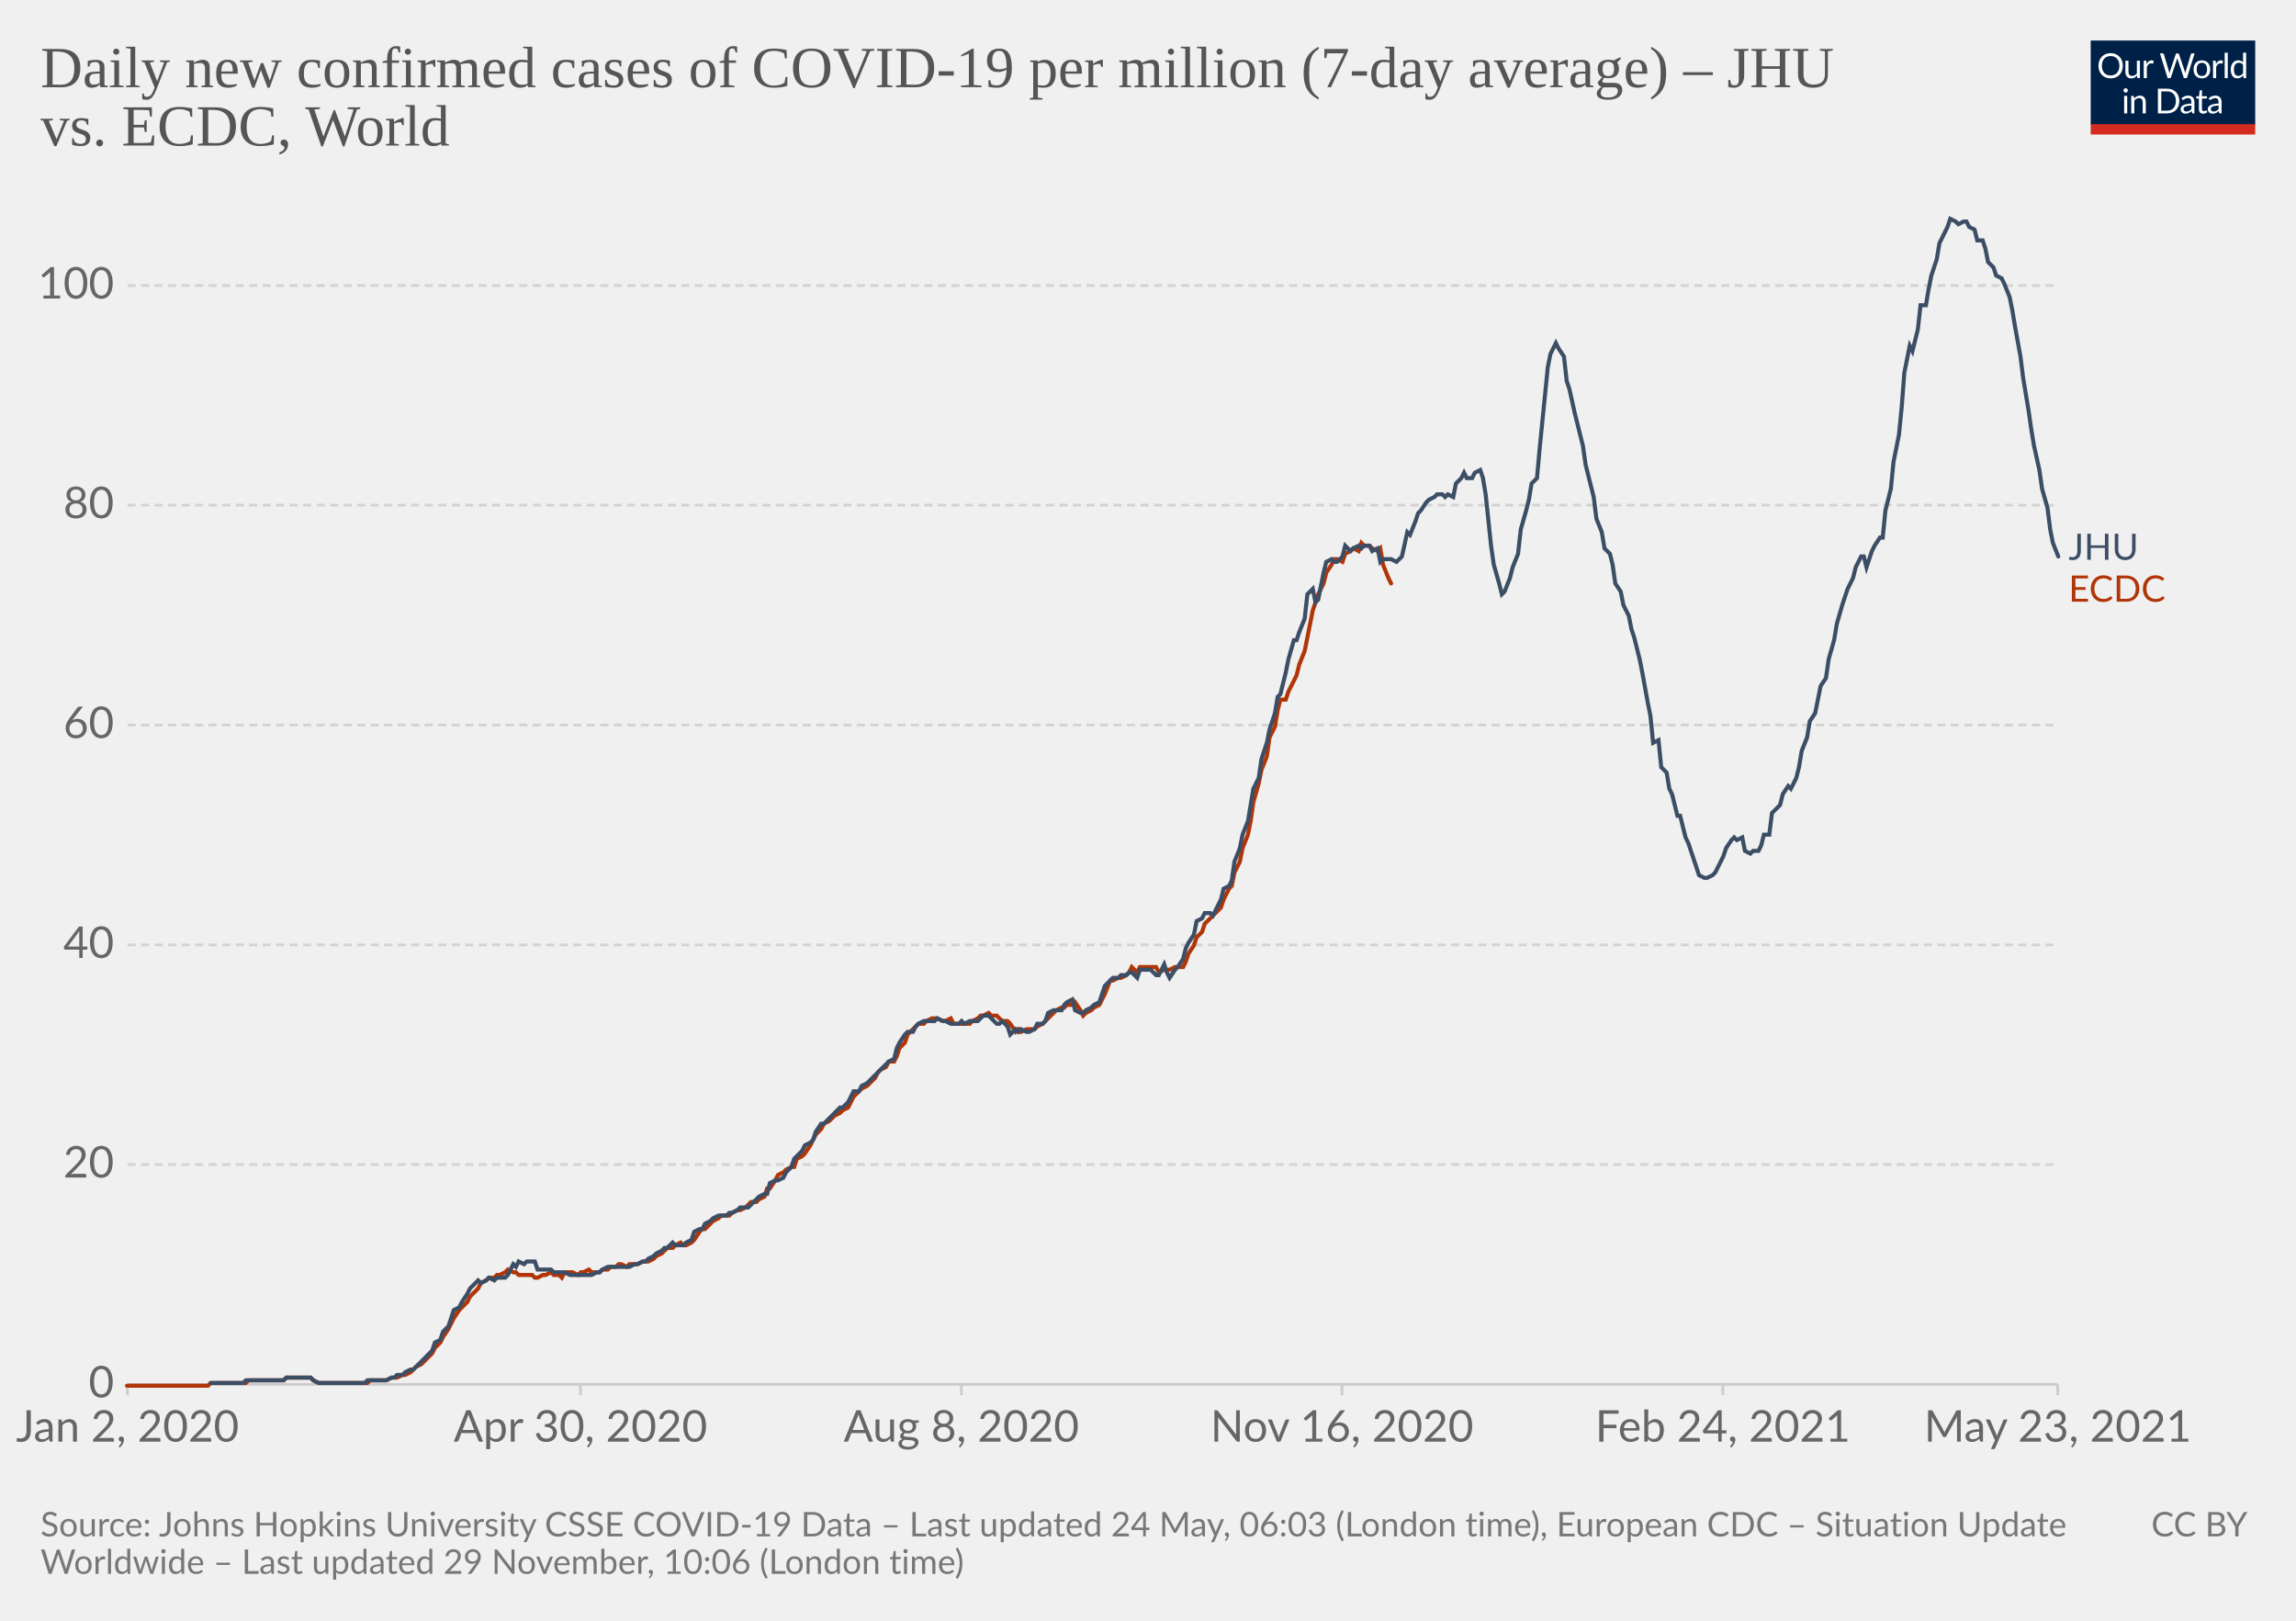
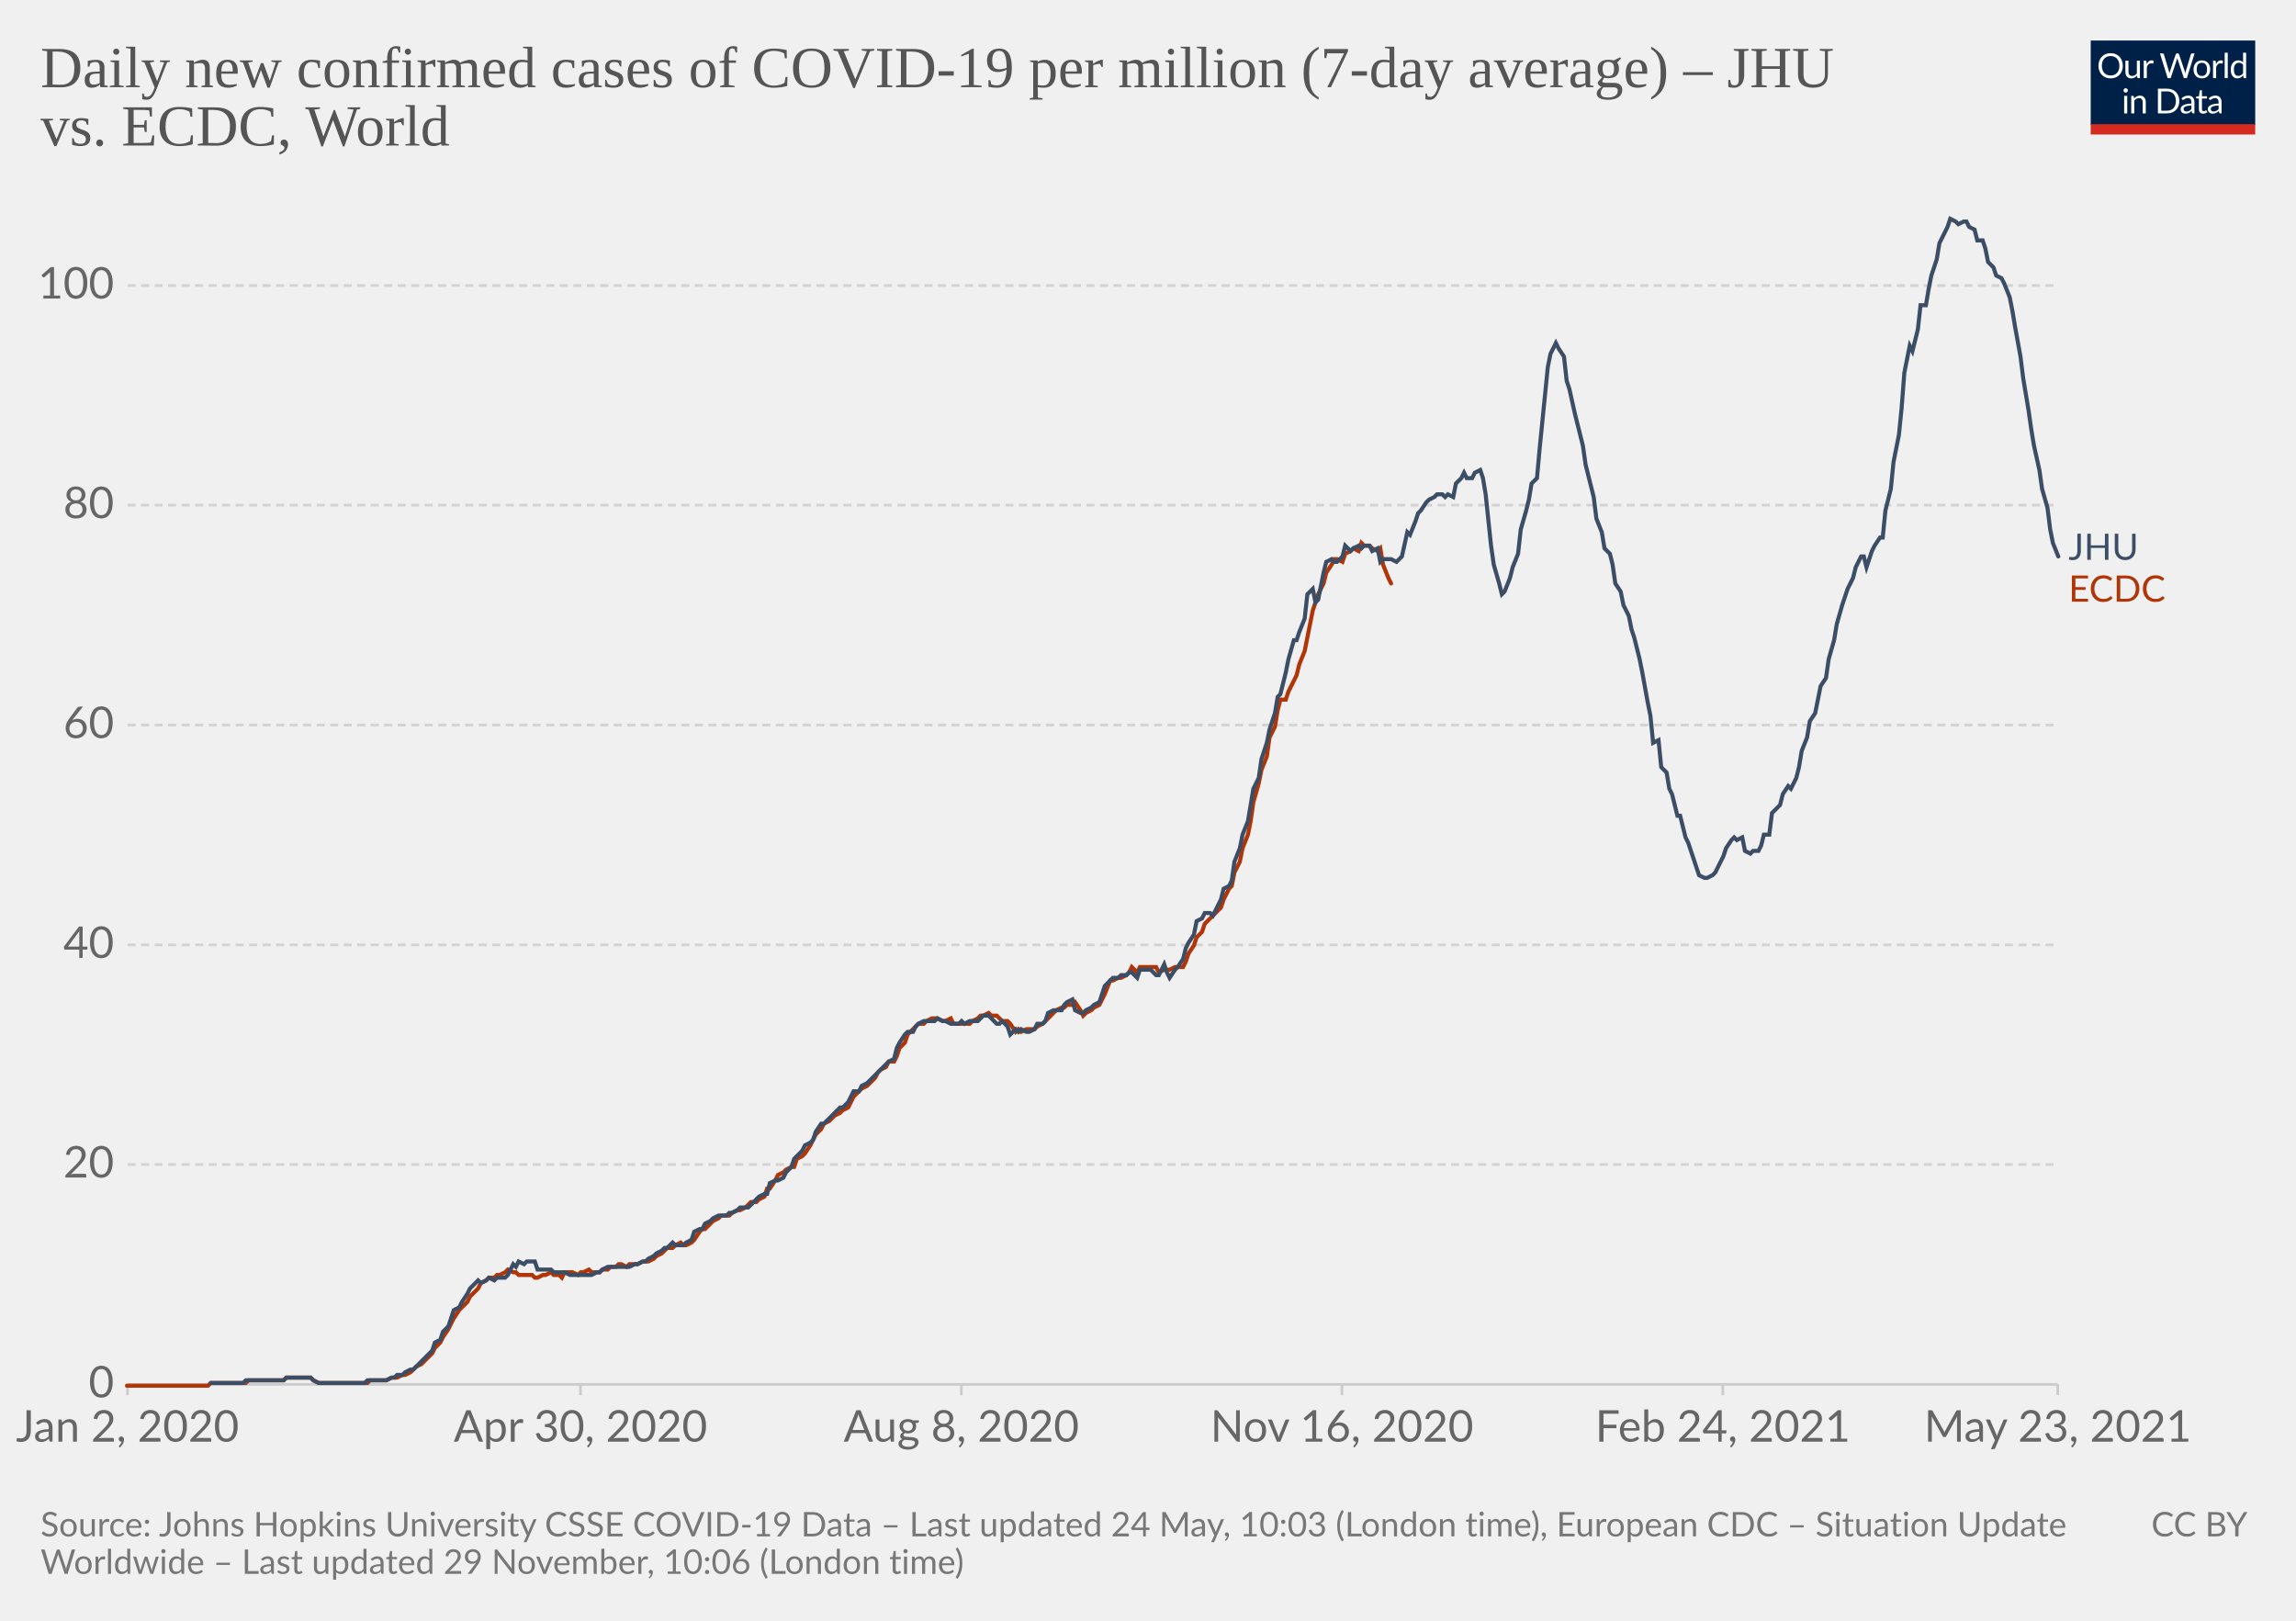
<svg xmlns="http://www.w3.org/2000/svg" version="1.1" style="background-color:#fff;-webkit-font-smoothing:antialiased" width="850" height="600" viewBox="0 0 850 600" font-family="Lato,'Helvetica Neue',Helvetica,Arial,sans-serif" font-size="18" text-rendering="optimizeLegibility">
  <g class="HeaderView">
    <g transform="matrix(.29 0 0 .29 774 15)">
      <svg className="owidLog" width="210" height="120" viewBox="0 0 210 120" fill="none">
        <g clip-path="url(#clip0)">
          <path d="M0 0h210v107.89H0V0z" fill="#002147" />
          <path d="M40.98 32.25c0 2.36-.38 4.53-1.12 6.51a14.26 14.26 0 01-8.1 8.4c-1.9.78-4.02 1.17-6.34 1.17a16.6 16.6 0 01-6.33-1.17 14.31 14.31 0 01-8.08-8.4 18.29 18.29 0 01-1.12-6.51c0-2.36.38-4.53 1.12-6.5.75-1.97 1.8-3.67 3.17-5.1a14.32 14.32 0 014.9-3.34c1.92-.8 4.03-1.19 6.34-1.19 2.32 0 4.43.4 6.34 1.19 1.92.8 3.56 1.9 4.93 3.34a14.87 14.87 0 013.17 5.1 18.1 18.1 0 011.12 6.5zm-4.38 0c0-1.94-.26-3.68-.8-5.22a10.91 10.91 0 00-2.24-3.89 9.68 9.68 0 00-3.52-2.46 11.95 11.95 0 00-4.62-.86c-1.68 0-3.21.28-4.6.86a9.88 9.88 0 00-3.54 2.46 10.91 10.91 0 00-2.24 3.9c-.53 1.53-.8 3.27-.8 5.2 0 1.94.27 3.68.8 5.22a11.17 11.17 0 002.24 3.9 10.01 10.01 0 003.55 2.44c1.38.56 2.9.83 4.6.83s3.24-.27 4.61-.83a9.8 9.8 0 003.52-2.44 11.17 11.17 0 002.25-3.9c.53-1.54.8-3.28.8-5.21zm26.22-6.54V48H60.5c-.56 0-.9-.27-1.05-.81l-.31-2.4a12.45 12.45 0 01-3.26 2.6c-1.2.64-2.58.96-4.13.96-1.22 0-2.3-.2-3.24-.6a6.52 6.52 0 01-2.33-1.7 7.37 7.37 0 01-1.43-2.67c-.3-1.04-.46-2.2-.46-3.45V25.7h3.91v14.22c0 1.68.38 2.99 1.15 3.91.77.93 1.96 1.39 3.54 1.39 1.16 0 2.24-.27 3.23-.82a10.42 10.42 0 002.8-2.28V25.7h3.91zm8.61 4.47a9.94 9.94 0 012.6-3.56 5.64 5.64 0 013.76-1.3c.47 0 .92.05 1.34.15.44.1.83.27 1.17.49l-.3 2.92c-.09.37-.3.55-.66.55-.2 0-.5-.04-.9-.13a6.21 6.21 0 00-3.24.18 4.23 4.23 0 00-1.47.92c-.42.4-.81.9-1.17 1.5-.33.58-.64 1.26-.92 2.02V48H67.7V25.71h2.25c.42 0 .72.08.88.25.16.16.27.44.33.83l.26 3.39zm61.16-13.7L122.75 48h-3.82l-7.99-24.05a21.95 21.95 0 01-.42-1.58 38.36 38.36 0 01-.44 1.58L102.05 48h-3.83L88.4 16.47h3.54c.38 0 .7.1.95.29.26.2.43.43.5.73l6.52 21.9.28 1.28.29 1.46.3-1.46.38-1.27 7.41-21.91c.1-.25.26-.48.51-.69.27-.22.58-.33.95-.33h1.23c.38 0 .69.1.92.29a1.77 1.77 0 01.53.73l7.4 21.9a28.4 28.4 0 01.68 2.62 29.52 29.52 0 01.52-2.61l6.54-21.91a1.31 1.31 0 01.48-.7c.27-.21.58-.32.95-.32h3.32zm9.35 8.88c1.63 0 3.1.27 4.4.82a9.43 9.43 0 015.46 5.94c.5 1.4.74 2.98.74 4.73 0 1.76-.25 3.34-.74 4.75a9.43 9.43 0 01-5.46 5.92c-1.3.52-2.77.79-4.4.79-1.64 0-3.12-.27-4.44-.8a9.42 9.42 0 01-3.35-2.3c-.92-1-1.63-2.2-2.13-3.61-.49-1.41-.73-3-.73-4.75s.24-3.33.73-4.73c.5-1.43 1.2-2.64 2.13-3.63a9.4 9.4 0 013.35-2.31c1.32-.55 2.8-.82 4.44-.82zm0 19.89c2.2 0 3.84-.73 4.93-2.2 1.08-1.48 1.63-3.54 1.63-6.18 0-2.66-.55-4.72-1.63-6.2-1.09-1.49-2.73-2.23-4.93-2.23-1.12 0-2.09.2-2.93.57a5.71 5.71 0 00-2.06 1.65 7.5 7.5 0 00-1.24 2.67c-.26 1.04-.4 2.22-.4 3.54 0 2.64.55 4.7 1.64 6.18 1.1 1.47 2.76 2.2 4.99 2.2zm17.97-15.07a9.94 9.94 0 012.6-3.56 5.64 5.64 0 013.76-1.3c.47 0 .91.05 1.34.15.44.1.83.27 1.16.49l-.28 2.92c-.09.37-.31.55-.66.55-.2 0-.5-.04-.9-.13a6.2 6.2 0 00-3.24.18 4.23 4.23 0 00-1.47.92c-.43.4-.82.9-1.17 1.5a13.1 13.1 0 00-.92 2.02V48h-3.94V25.71h2.24c.43 0 .72.08.88.25.17.16.28.44.33.83l.27 3.39zm15.04-14.59V48h-3.92V15.6h3.92zm19.55 15.43a6.22 6.22 0 00-2.38-2.05 6.7 6.7 0 00-2.86-.6c-2.07 0-3.66.75-4.77 2.23-1.12 1.48-1.68 3.6-1.68 6.33 0 1.46.13 2.7.38 3.74a7.29 7.29 0 001.1 2.56 4.35 4.35 0 001.78 1.45c.7.3 1.5.46 2.4.46 1.29 0 2.41-.3 3.36-.88a9.6 9.6 0 002.67-2.49V31.02zm3.91-15.43V48h-2.33c-.56 0-.9-.27-1.06-.81l-.35-2.71a12.13 12.13 0 01-3.25 2.77 8.28 8.28 0 01-4.23 1.06 7.31 7.31 0 01-6.14-2.9c-.73-.96-1.3-2.15-1.69-3.57a18.35 18.35 0 01.07-9.48 11.29 11.29 0 011.89-3.7 8.7 8.7 0 017.06-3.34 7.96 7.96 0 016.12 2.62V15.59h3.91zM46.61 70.71V93H42.7V70.71h3.91zm.84-7c0 .39-.08.75-.24 1.09a2.81 2.81 0 01-1.52 1.47 2.67 2.67 0 01-2.16 0 2.9 2.9 0 01-1.45-1.47 2.67 2.67 0 010-2.16c.15-.35.35-.65.6-.9.25-.27.53-.47.85-.62a2.67 2.67 0 012.16 0c.35.15.65.35.9.62.27.25.47.55.62.9.16.34.24.7.24 1.08zm7.97 10.24c.49-.54 1-1.04 1.54-1.48a9.85 9.85 0 013.66-1.84 8.96 8.96 0 015.43.35c.94.4 1.72.97 2.33 1.71a7.36 7.36 0 011.43 2.67c.32 1.04.49 2.19.49 3.45V93h-3.94V78.81c0-1.69-.4-3-1.17-3.92-.76-.93-1.93-1.4-3.5-1.4a6.6 6.6 0 00-3.25.83c-1 .56-1.92 1.31-2.77 2.27V93h-3.94V70.71h2.35c.56 0 .9.28 1.04.82l.3 2.42zm57.7 3.3c0 2.36-.37 4.5-1.11 6.44a14.3 14.3 0 01-3.17 4.98 14.1 14.1 0 01-4.93 3.2c-1.9.76-4.02 1.13-6.33 1.13H85.8V61.47h11.77c2.31 0 4.42.39 6.33 1.15a13.8 13.8 0 018.1 8.18 17.75 17.75 0 011.12 6.45zm-4.37 0c0-1.94-.26-3.67-.8-5.2a10.94 10.94 0 00-2.23-3.87 9.57 9.57 0 00-3.53-2.42 12.23 12.23 0 00-4.61-.83h-7.5v24.62h7.5c1.7 0 3.24-.28 4.61-.84a9.7 9.7 0 003.53-2.4 10.94 10.94 0 002.24-3.87c.53-1.53.8-3.26.8-5.2zm19.8 5.72c-1.8.06-3.34.2-4.62.44-1.26.22-2.3.51-3.1.88-.8.36-1.37.8-1.74 1.3-.35.5-.53 1.05-.53 1.67 0 .58.1 1.1.3 1.52a3 3 0 00.76 1.05c.34.27.73.46 1.17.6a6.13 6.13 0 001.45.17 7.28 7.28 0 003.5-.81 11.95 11.95 0 002.82-2.2v-4.62zm-12.65-9.11a12.73 12.73 0 013.98-2.66c1.43-.59 3-.88 4.73-.88 1.25 0 2.36.2 3.33.61a6.81 6.81 0 013.94 4.38c.33 1.04.5 2.19.5 3.43V93h-1.74a1.8 1.8 0 01-.88-.18c-.2-.13-.36-.38-.48-.74l-.44-2.12-1.72 1.46a9.48 9.48 0 01-3.74 1.7c-.69.15-1.46.23-2.3.23-.87 0-1.69-.12-2.45-.35a5.34 5.34 0 01-3.34-2.93 6.64 6.64 0 01-.49-2.64c0-.88.25-1.72.73-2.53a6.33 6.33 0 012.35-2.17c1.09-.63 2.5-1.15 4.25-1.54 1.75-.41 3.89-.65 6.42-.7v-1.75c0-1.73-.37-3.03-1.12-3.91-.75-.9-1.84-1.34-3.28-1.34-.97 0-1.78.12-2.44.37-.64.23-1.2.5-1.7.81l-1.23.82c-.33.23-.67.35-1 .35-.27 0-.5-.07-.69-.2a2.1 2.1 0 01-.48-.53l-.7-1.25zm27.67 19.5c-1.76 0-3.12-.5-4.07-1.48-.94-.98-1.41-2.4-1.41-4.25V74h-2.68a.9.9 0 01-.6-.2c-.16-.14-.24-.36-.24-.66v-1.56l3.65-.46.9-6.89a.9.9 0 01.29-.52.88.88 0 01.62-.22H142v7.67h6.44V74H142v13.38c0 .94.22 1.63.68 2.09.45.45 1.04.68 1.76.68a3.21 3.21 0 001.85-.53l.55-.35c.16-.12.3-.18.41-.18.2 0 .4.13.55.38l1.15 1.87a7.45 7.45 0 01-2.44 1.5 8.53 8.53 0 01-2.95.52zm19.68-10.4c-1.8.07-3.34.21-4.62.45-1.26.22-2.3.51-3.1.88-.8.36-1.37.8-1.74 1.3-.35.5-.53 1.05-.53 1.67 0 .58.1 1.1.3 1.52a2.9 2.9 0 00.76 1.05c.34.27.73.46 1.17.6a6.13 6.13 0 001.45.17 7.3 7.3 0 003.5-.81 12.04 12.04 0 002.82-2.2v-4.62zm-12.65-9.1a12.72 12.72 0 013.99-2.66c1.42-.59 3-.88 4.72-.88 1.25 0 2.36.2 3.33.61a6.81 6.81 0 013.94 4.38c.33 1.04.5 2.19.5 3.43V93h-1.74a1.8 1.8 0 01-.88-.18c-.2-.13-.36-.38-.48-.74l-.44-2.12-1.72 1.46a9.48 9.48 0 01-3.74 1.7c-.69.15-1.46.23-2.3.23-.87 0-1.69-.12-2.45-.35a5.33 5.33 0 01-3.34-2.93 6.62 6.62 0 01-.49-2.64c0-.88.25-1.72.73-2.53a6.33 6.33 0 012.35-2.17c1.09-.63 2.5-1.15 4.25-1.54a31.2 31.2 0 016.42-.7v-1.75c0-1.73-.37-3.03-1.12-3.91-.75-.9-1.84-1.34-3.28-1.34-.97 0-1.78.12-2.44.37-.64.23-1.2.5-1.7.81l-1.22.82c-.34.23-.68.35-1.02.35-.26 0-.49-.07-.68-.2a1.88 1.88 0 01-.48-.53l-.7-1.25zM40.98 32.25c0 2.36-.38 4.53-1.12 6.51a14.26 14.26 0 01-8.1 8.4c-1.9.78-4.02 1.17-6.34 1.17a16.6 16.6 0 01-6.33-1.17 14.31 14.31 0 01-8.08-8.4 18.29 18.29 0 01-1.12-6.51c0-2.36.38-4.53 1.12-6.5.75-1.97 1.8-3.67 3.17-5.1a14.32 14.32 0 014.9-3.34c1.92-.8 4.03-1.19 6.34-1.19 2.32 0 4.43.4 6.34 1.19 1.92.8 3.56 1.9 4.93 3.34a14.87 14.87 0 013.17 5.1 18.1 18.1 0 011.12 6.5zm-4.38 0c0-1.94-.26-3.68-.8-5.22a10.91 10.91 0 00-2.24-3.89 9.68 9.68 0 00-3.52-2.46 11.95 11.95 0 00-4.62-.86c-1.68 0-3.21.28-4.6.86a9.88 9.88 0 00-3.54 2.46 10.91 10.91 0 00-2.24 3.9c-.53 1.53-.8 3.27-.8 5.2 0 1.94.27 3.68.8 5.22a11.17 11.17 0 002.24 3.9 10.01 10.01 0 003.55 2.44c1.38.56 2.9.83 4.6.83s3.24-.27 4.61-.83a9.8 9.8 0 003.52-2.44 11.17 11.17 0 002.25-3.9c.53-1.54.8-3.28.8-5.21zm26.22-6.54V48H60.5c-.56 0-.9-.27-1.05-.81l-.31-2.4a12.45 12.45 0 01-3.26 2.6c-1.2.64-2.58.96-4.13.96-1.22 0-2.3-.2-3.24-.6a6.52 6.52 0 01-2.33-1.7 7.37 7.37 0 01-1.43-2.67c-.3-1.04-.46-2.2-.46-3.45V25.7h3.91v14.22c0 1.68.38 2.99 1.15 3.91.77.93 1.96 1.39 3.54 1.39 1.16 0 2.24-.27 3.23-.82a10.42 10.42 0 002.8-2.28V25.7h3.91zm8.61 4.47a9.94 9.94 0 012.6-3.56 5.64 5.64 0 013.76-1.3c.47 0 .92.05 1.34.15.44.1.83.27 1.17.49l-.3 2.92c-.09.37-.3.55-.66.55-.2 0-.5-.04-.9-.13a6.21 6.21 0 00-3.24.18 4.23 4.23 0 00-1.47.92c-.42.4-.81.9-1.17 1.5-.33.58-.64 1.26-.92 2.02V48H67.7V25.71h2.25c.42 0 .72.08.88.25.16.16.27.44.33.83l.26 3.39zm61.16-13.7L122.75 48h-3.82l-7.99-24.05a21.95 21.95 0 01-.42-1.58 38.36 38.36 0 01-.44 1.58L102.05 48h-3.83L88.4 16.47h3.54c.38 0 .7.1.95.29.26.2.43.43.5.73l6.52 21.9.28 1.28.29 1.46.3-1.46.38-1.27 7.41-21.91c.1-.25.26-.48.51-.69.27-.22.58-.33.95-.33h1.23c.38 0 .69.1.92.29a1.77 1.77 0 01.53.73l7.4 21.9a28.4 28.4 0 01.68 2.62 29.52 29.52 0 01.52-2.61l6.54-21.91a1.31 1.31 0 01.48-.7c.27-.21.58-.32.95-.32h3.32zm9.35 8.88c1.63 0 3.1.27 4.4.82a9.43 9.43 0 015.46 5.94c.5 1.4.74 2.98.74 4.73 0 1.76-.25 3.34-.74 4.75a9.43 9.43 0 01-5.46 5.92c-1.3.52-2.77.79-4.4.79-1.64 0-3.12-.27-4.44-.8a9.42 9.42 0 01-3.35-2.3c-.92-1-1.63-2.2-2.13-3.61-.49-1.41-.73-3-.73-4.75s.24-3.33.73-4.73c.5-1.43 1.2-2.64 2.13-3.63a9.4 9.4 0 013.35-2.31c1.32-.55 2.8-.82 4.44-.82zm0 19.89c2.2 0 3.84-.73 4.93-2.2 1.08-1.48 1.63-3.54 1.63-6.18 0-2.66-.55-4.72-1.63-6.2-1.09-1.49-2.73-2.23-4.93-2.23-1.12 0-2.09.2-2.93.57a5.71 5.71 0 00-2.06 1.65 7.5 7.5 0 00-1.24 2.67c-.26 1.04-.4 2.22-.4 3.54 0 2.64.55 4.7 1.64 6.18 1.1 1.47 2.76 2.2 4.99 2.2zm17.97-15.07a9.94 9.94 0 012.6-3.56 5.64 5.64 0 013.76-1.3c.47 0 .91.05 1.34.15.44.1.83.27 1.16.49l-.28 2.92c-.09.37-.31.55-.66.55-.2 0-.5-.04-.9-.13a6.2 6.2 0 00-3.24.18 4.23 4.23 0 00-1.47.92c-.43.4-.82.9-1.17 1.5a13.1 13.1 0 00-.92 2.02V48h-3.94V25.71h2.24c.43 0 .72.08.88.25.17.16.28.44.33.83l.27 3.39zm15.04-14.59V48h-3.92V15.6h3.92zm19.55 15.43a6.22 6.22 0 00-2.38-2.05 6.7 6.7 0 00-2.86-.6c-2.07 0-3.66.75-4.77 2.23-1.12 1.48-1.68 3.6-1.68 6.33 0 1.46.13 2.7.38 3.74a7.29 7.29 0 001.1 2.56 4.35 4.35 0 001.78 1.45c.7.3 1.5.46 2.4.46 1.29 0 2.41-.3 3.36-.88a9.6 9.6 0 002.67-2.49V31.02zm3.91-15.43V48h-2.33c-.56 0-.9-.27-1.06-.81l-.35-2.71a12.13 12.13 0 01-3.25 2.77 8.28 8.28 0 01-4.23 1.06 7.31 7.31 0 01-6.14-2.9c-.73-.96-1.3-2.15-1.69-3.57a18.35 18.35 0 01.07-9.48 11.29 11.29 0 011.89-3.7 8.7 8.7 0 017.06-3.34 7.96 7.96 0 016.12 2.62V15.59h3.91zM46.61 70.71V93H42.7V70.71h3.91zm.84-7c0 .39-.08.75-.24 1.09a2.81 2.81 0 01-1.52 1.47 2.67 2.67 0 01-2.16 0 2.9 2.9 0 01-1.45-1.47 2.67 2.67 0 010-2.16c.15-.35.35-.65.6-.9.25-.27.53-.47.85-.62a2.67 2.67 0 012.16 0c.35.15.65.35.9.62.27.25.47.55.62.9.16.34.24.7.24 1.08zm7.97 10.24c.49-.54 1-1.04 1.54-1.48a9.85 9.85 0 013.66-1.84 8.96 8.96 0 015.43.35c.94.4 1.72.97 2.33 1.71a7.36 7.36 0 011.43 2.67c.32 1.04.49 2.19.49 3.45V93h-3.94V78.81c0-1.69-.4-3-1.17-3.92-.76-.93-1.93-1.4-3.5-1.4a6.6 6.6 0 00-3.25.83c-1 .56-1.92 1.31-2.77 2.27V93h-3.94V70.71h2.35c.56 0 .9.28 1.04.82l.3 2.42zm57.7 3.3c0 2.36-.37 4.5-1.11 6.44a14.3 14.3 0 01-3.17 4.98 14.1 14.1 0 01-4.93 3.2c-1.9.76-4.02 1.13-6.33 1.13H85.8V61.47h11.77c2.31 0 4.42.39 6.33 1.15a13.8 13.8 0 018.1 8.18 17.75 17.75 0 011.12 6.45zm-4.37 0c0-1.94-.26-3.67-.8-5.2a10.94 10.94 0 00-2.23-3.87 9.57 9.57 0 00-3.53-2.42 12.23 12.23 0 00-4.61-.83h-7.5v24.62h7.5c1.7 0 3.24-.28 4.61-.84a9.7 9.7 0 003.53-2.4 10.94 10.94 0 002.24-3.87c.53-1.53.8-3.26.8-5.2zm19.8 5.72c-1.8.06-3.34.2-4.62.44-1.26.22-2.3.51-3.1.88-.8.36-1.37.8-1.74 1.3-.35.5-.53 1.05-.53 1.67 0 .58.1 1.1.3 1.52a3 3 0 00.76 1.05c.34.27.73.46 1.17.6a6.13 6.13 0 001.45.17 7.28 7.28 0 003.5-.81 11.95 11.95 0 002.82-2.2v-4.62zm-12.65-9.11a12.73 12.73 0 013.98-2.66c1.43-.59 3-.88 4.73-.88 1.25 0 2.36.2 3.33.61a6.81 6.81 0 013.94 4.38c.33 1.04.5 2.19.5 3.43V93h-1.74a1.8 1.8 0 01-.88-.18c-.2-.13-.36-.38-.48-.74l-.44-2.12-1.72 1.46a9.48 9.48 0 01-3.74 1.7c-.69.15-1.46.23-2.3.23-.87 0-1.69-.12-2.45-.35a5.34 5.34 0 01-3.34-2.93 6.64 6.64 0 01-.49-2.64c0-.88.25-1.72.73-2.53a6.33 6.33 0 012.35-2.17c1.09-.63 2.5-1.15 4.25-1.54 1.75-.41 3.89-.65 6.42-.7v-1.75c0-1.73-.37-3.03-1.12-3.91-.75-.9-1.84-1.34-3.28-1.34-.97 0-1.78.12-2.44.37-.64.23-1.2.5-1.7.81l-1.23.82c-.33.23-.67.35-1 .35-.27 0-.5-.07-.69-.2a2.1 2.1 0 01-.48-.53l-.7-1.25zm27.67 19.5c-1.76 0-3.12-.5-4.07-1.48-.94-.98-1.41-2.4-1.41-4.25V74h-2.68a.9.9 0 01-.6-.2c-.16-.14-.24-.36-.24-.66v-1.56l3.65-.46.9-6.89a.9.9 0 01.29-.52.88.88 0 01.62-.22H142v7.67h6.44V74H142v13.38c0 .94.22 1.63.68 2.09.45.45 1.04.68 1.76.68a3.21 3.21 0 001.85-.53l.55-.35c.16-.12.3-.18.41-.18.2 0 .4.13.55.38l1.15 1.87a7.45 7.45 0 01-2.44 1.5 8.53 8.53 0 01-2.95.52zm19.68-10.4c-1.8.07-3.34.21-4.62.45-1.26.22-2.3.51-3.1.88-.8.36-1.37.8-1.74 1.3-.35.5-.53 1.05-.53 1.67 0 .58.1 1.1.3 1.52a2.9 2.9 0 00.76 1.05c.34.27.73.46 1.17.6a6.13 6.13 0 001.45.17 7.3 7.3 0 003.5-.81 12.04 12.04 0 002.82-2.2v-4.62zm-12.65-9.1a12.72 12.72 0 013.99-2.66c1.42-.59 3-.88 4.72-.88 1.25 0 2.36.2 3.33.61a6.81 6.81 0 013.94 4.38c.33 1.04.5 2.19.5 3.43V93h-1.74a1.8 1.8 0 01-.88-.18c-.2-.13-.36-.38-.48-.74l-.44-2.12-1.72 1.46a9.48 9.48 0 01-3.74 1.7c-.69.15-1.46.23-2.3.23-.87 0-1.69-.12-2.45-.35a5.33 5.33 0 01-3.34-2.93 6.62 6.62 0 01-.49-2.64c0-.88.25-1.72.73-2.53a6.33 6.33 0 012.35-2.17c1.09-.63 2.5-1.15 4.25-1.54a31.2 31.2 0 016.42-.7v-1.75c0-1.73-.37-3.03-1.12-3.91-.75-.9-1.84-1.34-3.28-1.34-.97 0-1.78.12-2.44.37-.64.23-1.2.5-1.7.81l-1.22.82c-.34.23-.68.35-1.02.35-.26 0-.49-.07-.68-.2a1.88 1.88 0 01-.48-.53l-.7-1.25zM40.98 32.25c0 2.36-.38 4.53-1.12 6.51a14.26 14.26 0 01-8.1 8.4c-1.9.78-4.02 1.17-6.34 1.17a16.6 16.6 0 01-6.33-1.17 14.31 14.31 0 01-8.08-8.4 18.29 18.29 0 01-1.12-6.51c0-2.36.38-4.53 1.12-6.5.75-1.97 1.8-3.67 3.17-5.1a14.32 14.32 0 014.9-3.34c1.92-.8 4.03-1.19 6.34-1.19 2.32 0 4.43.4 6.34 1.19 1.92.8 3.56 1.9 4.93 3.34a14.87 14.87 0 013.17 5.1 18.1 18.1 0 011.12 6.5zm-4.38 0c0-1.94-.26-3.68-.8-5.22a10.91 10.91 0 00-2.24-3.89 9.68 9.68 0 00-3.52-2.46 11.95 11.95 0 00-4.62-.86c-1.68 0-3.21.28-4.6.86a9.88 9.88 0 00-3.54 2.46 10.91 10.91 0 00-2.24 3.9c-.53 1.53-.8 3.27-.8 5.2 0 1.94.27 3.68.8 5.22a11.17 11.17 0 002.24 3.9 10.01 10.01 0 003.55 2.44c1.38.56 2.9.83 4.6.83s3.24-.27 4.61-.83a9.8 9.8 0 003.52-2.44 11.17 11.17 0 002.25-3.9c.53-1.54.8-3.28.8-5.21zm26.22-6.54V48H60.5c-.56 0-.9-.27-1.05-.81l-.31-2.4a12.45 12.45 0 01-3.26 2.6c-1.2.64-2.58.96-4.13.96-1.22 0-2.3-.2-3.24-.6a6.52 6.52 0 01-2.33-1.7 7.37 7.37 0 01-1.43-2.67c-.3-1.04-.46-2.2-.46-3.45V25.7h3.91v14.22c0 1.68.38 2.99 1.15 3.91.77.93 1.96 1.39 3.54 1.39 1.16 0 2.24-.27 3.23-.82a10.42 10.42 0 002.8-2.28V25.7h3.91zm8.61 4.47a9.94 9.94 0 012.6-3.56 5.64 5.64 0 013.76-1.3c.47 0 .92.05 1.34.15.44.1.83.27 1.17.49l-.3 2.92c-.09.37-.3.55-.66.55-.2 0-.5-.04-.9-.13a6.21 6.21 0 00-3.24.18 4.23 4.23 0 00-1.47.92c-.42.4-.81.9-1.17 1.5-.33.58-.64 1.26-.92 2.02V48H67.7V25.71h2.25c.42 0 .72.08.88.25.16.16.27.44.33.83l.26 3.39zm61.16-13.7L122.75 48h-3.82l-7.99-24.05a21.95 21.95 0 01-.42-1.58 38.36 38.36 0 01-.44 1.58L102.05 48h-3.83L88.4 16.47h3.54c.38 0 .7.1.95.29.26.2.43.43.5.73l6.52 21.9.28 1.28.29 1.46.3-1.46.38-1.27 7.41-21.91c.1-.25.26-.48.51-.69.27-.22.58-.33.95-.33h1.23c.38 0 .69.1.92.29a1.77 1.77 0 01.53.73l7.4 21.9a28.4 28.4 0 01.68 2.62 29.52 29.52 0 01.52-2.61l6.54-21.91a1.31 1.31 0 01.48-.7c.27-.21.58-.32.95-.32h3.32zm9.35 8.88c1.63 0 3.1.27 4.4.82a9.43 9.43 0 015.46 5.94c.5 1.4.74 2.98.74 4.73 0 1.76-.25 3.34-.74 4.75a9.43 9.43 0 01-5.46 5.92c-1.3.52-2.77.79-4.4.79-1.64 0-3.12-.27-4.44-.8a9.42 9.42 0 01-3.35-2.3c-.92-1-1.63-2.2-2.13-3.61-.49-1.41-.73-3-.73-4.75s.24-3.33.73-4.73c.5-1.43 1.2-2.64 2.13-3.63a9.4 9.4 0 013.35-2.31c1.32-.55 2.8-.82 4.44-.82zm0 19.89c2.2 0 3.84-.73 4.93-2.2 1.08-1.48 1.63-3.54 1.63-6.18 0-2.66-.55-4.72-1.63-6.2-1.09-1.49-2.73-2.23-4.93-2.23-1.12 0-2.09.2-2.93.57a5.71 5.71 0 00-2.06 1.65 7.5 7.5 0 00-1.24 2.67c-.26 1.04-.4 2.22-.4 3.54 0 2.64.55 4.7 1.64 6.18 1.1 1.47 2.76 2.2 4.99 2.2zm17.97-15.07a9.94 9.94 0 012.6-3.56 5.64 5.64 0 013.76-1.3c.47 0 .91.05 1.34.15.44.1.83.27 1.16.49l-.28 2.92c-.09.37-.31.55-.66.55-.2 0-.5-.04-.9-.13a6.2 6.2 0 00-3.24.18 4.23 4.23 0 00-1.47.92c-.43.4-.82.9-1.17 1.5a13.1 13.1 0 00-.92 2.02V48h-3.94V25.71h2.24c.43 0 .72.08.88.25.17.16.28.44.33.83l.27 3.39zm15.04-14.59V48h-3.92V15.6h3.92zm19.55 15.43a6.22 6.22 0 00-2.38-2.05 6.7 6.7 0 00-2.86-.6c-2.07 0-3.66.75-4.77 2.23-1.12 1.48-1.68 3.6-1.68 6.33 0 1.46.13 2.7.38 3.74a7.29 7.29 0 001.1 2.56 4.35 4.35 0 001.78 1.45c.7.3 1.5.46 2.4.46 1.29 0 2.41-.3 3.36-.88a9.6 9.6 0 002.67-2.49V31.02zm3.91-15.43V48h-2.33c-.56 0-.9-.27-1.06-.81l-.35-2.71a12.13 12.13 0 01-3.25 2.77 8.28 8.28 0 01-4.23 1.06 7.31 7.31 0 01-6.14-2.9c-.73-.96-1.3-2.15-1.69-3.57a18.35 18.35 0 01.07-9.48 11.29 11.29 0 011.89-3.7 8.7 8.7 0 017.06-3.34 7.96 7.96 0 016.12 2.62V15.59h3.91zM46.61 70.71V93H42.7V70.71h3.91zm.84-7c0 .39-.08.75-.24 1.09a2.81 2.81 0 01-1.52 1.47 2.67 2.67 0 01-2.16 0 2.9 2.9 0 01-1.45-1.47 2.67 2.67 0 010-2.16c.15-.35.35-.65.6-.9.25-.27.53-.47.85-.62a2.67 2.67 0 012.16 0c.35.15.65.35.9.62.27.25.47.55.62.9.16.34.24.7.24 1.08zm7.97 10.24c.49-.54 1-1.04 1.54-1.48a9.85 9.85 0 013.66-1.84 8.96 8.96 0 015.43.35c.94.4 1.72.97 2.33 1.71a7.36 7.36 0 011.43 2.67c.32 1.04.49 2.19.49 3.45V93h-3.94V78.81c0-1.69-.4-3-1.17-3.92-.76-.93-1.93-1.4-3.5-1.4a6.6 6.6 0 00-3.25.83c-1 .56-1.92 1.31-2.77 2.27V93h-3.94V70.71h2.35c.56 0 .9.28 1.04.82l.3 2.42zm57.7 3.3c0 2.36-.37 4.5-1.11 6.44a14.3 14.3 0 01-3.17 4.98 14.1 14.1 0 01-4.93 3.2c-1.9.76-4.02 1.13-6.33 1.13H85.8V61.47h11.77c2.31 0 4.42.39 6.33 1.15a13.8 13.8 0 018.1 8.18 17.75 17.75 0 011.12 6.45zm-4.37 0c0-1.94-.26-3.67-.8-5.2a10.94 10.94 0 00-2.23-3.87 9.57 9.57 0 00-3.53-2.42 12.23 12.23 0 00-4.61-.83h-7.5v24.62h7.5c1.7 0 3.24-.28 4.61-.84a9.7 9.7 0 003.53-2.4 10.94 10.94 0 002.24-3.87c.53-1.53.8-3.26.8-5.2zm19.8 5.72c-1.8.06-3.34.2-4.62.44-1.26.22-2.3.51-3.1.88-.8.36-1.37.8-1.74 1.3-.35.5-.53 1.05-.53 1.67 0 .58.1 1.1.3 1.52a3 3 0 00.76 1.05c.34.27.73.46 1.17.6a6.13 6.13 0 001.45.17 7.28 7.28 0 003.5-.81 11.95 11.95 0 002.82-2.2v-4.62zm-12.65-9.11a12.73 12.73 0 013.98-2.66c1.43-.59 3-.88 4.73-.88 1.25 0 2.36.2 3.33.61a6.81 6.81 0 013.94 4.38c.33 1.04.5 2.19.5 3.43V93h-1.74a1.8 1.8 0 01-.88-.18c-.2-.13-.36-.38-.48-.74l-.44-2.12-1.72 1.46a9.48 9.48 0 01-3.74 1.7c-.69.15-1.46.23-2.3.23-.87 0-1.69-.12-2.45-.35a5.34 5.34 0 01-3.34-2.93 6.64 6.64 0 01-.49-2.64c0-.88.25-1.72.73-2.53a6.33 6.33 0 012.35-2.17c1.09-.63 2.5-1.15 4.25-1.54 1.75-.41 3.89-.65 6.42-.7v-1.75c0-1.73-.37-3.03-1.12-3.91-.75-.9-1.84-1.34-3.28-1.34-.97 0-1.78.12-2.44.37-.64.23-1.2.5-1.7.81l-1.23.82c-.33.23-.67.35-1 .35-.27 0-.5-.07-.69-.2a2.1 2.1 0 01-.48-.53l-.7-1.25zm27.67 19.5c-1.76 0-3.12-.5-4.07-1.48-.94-.98-1.41-2.4-1.41-4.25V74h-2.68a.9.9 0 01-.6-.2c-.16-.14-.24-.36-.24-.66v-1.56l3.65-.46.9-6.89a.9.9 0 01.29-.52.88.88 0 01.62-.22H142v7.67h6.44V74H142v13.38c0 .94.22 1.63.68 2.09.45.45 1.04.68 1.76.68a3.21 3.21 0 001.85-.53l.55-.35c.16-.12.3-.18.41-.18.2 0 .4.13.55.38l1.15 1.87a7.45 7.45 0 01-2.44 1.5 8.53 8.53 0 01-2.95.52zm19.68-10.4c-1.8.07-3.34.21-4.62.45-1.26.22-2.3.51-3.1.88-.8.36-1.37.8-1.74 1.3-.35.5-.53 1.05-.53 1.67 0 .58.1 1.1.3 1.52a2.9 2.9 0 00.76 1.05c.34.27.73.46 1.17.6a6.13 6.13 0 001.45.17 7.3 7.3 0 003.5-.81 12.04 12.04 0 002.82-2.2v-4.62zm-12.65-9.1a12.72 12.72 0 013.99-2.66c1.42-.59 3-.88 4.72-.88 1.25 0 2.36.2 3.33.61a6.81 6.81 0 013.94 4.38c.33 1.04.5 2.19.5 3.43V93h-1.74a1.8 1.8 0 01-.88-.18c-.2-.13-.36-.38-.48-.74l-.44-2.12-1.72 1.46a9.48 9.48 0 01-3.74 1.7c-.69.15-1.46.23-2.3.23-.87 0-1.69-.12-2.45-.35a5.33 5.33 0 01-3.34-2.93 6.62 6.62 0 01-.49-2.64c0-.88.25-1.72.73-2.53a6.33 6.33 0 012.35-2.17c1.09-.63 2.5-1.15 4.25-1.54a31.2 31.2 0 016.42-.7v-1.75c0-1.73-.37-3.03-1.12-3.91-.75-.9-1.84-1.34-3.28-1.34-.97 0-1.78.12-2.44.37-.64.23-1.2.5-1.7.81l-1.22.82c-.34.23-.68.35-1.02.35-.26 0-.49-.07-.68-.2a1.88 1.88 0 01-.48-.53l-.7-1.25z" fill="#fff" />
          <path fill="#D42B21" d="M0 106.79h210V120H0z" />
        </g>
        <defs>
          <clipPath id="clip0">
            <path fill="#fff" d="M0 0h210v120H0z" />
          </clipPath>
        </defs>
      </svg>
    </g>
    <a href="https://ourworldindata.org/grapher/daily-covid-cases-per-million-jhu-vs-ecdc?country=~OWID_WRL" target="_blank" rel="noopener" font-family="&quot;Playfair Display&quot;,Georgia,&quot;Times New Roman&quot;,serif">
      <text font-size="21.6" x="15" y="32.3" fill="#555">
        <tspan x="15" y="32.28">Daily new confirmed cases of COVID-19 per million (7-day average) – JHU</tspan>
        <tspan x="15" y="53.88">vs. ECDC, World</tspan>
      </text>
    </a>
  </g>
  <g class="LineChart">
    <defs>
      <clipPath id="a">
        <path d="M37.22 63.2h830v905h-830z" />
      </clipPath>
    </defs>
    <g class="DualAxisView">
      <g class="HorizontalAxis">
        <path stroke="#ccc" d="M47.2 512.5v4M214.9 512.5v4M355.9 512.5v4M496.8 512.5v4M637.8 512.5v4M761.8 512.5v4" />
        <text x="47.2" y="533.7" fill="#666" text-anchor="middle" font-size="16.2">Jan 2, 2020</text>
        <text x="214.9" y="533.7" fill="#666" text-anchor="middle" font-size="16.2">Apr 30, 2020</text>
        <text x="355.9" y="533.7" fill="#666" text-anchor="middle" font-size="16.2">Aug 8, 2020</text>
        <text x="496.8" y="533.7" fill="#666" text-anchor="middle" font-size="16.2">Nov 16, 2020</text>
        <text x="637.8" y="533.7" fill="#666" text-anchor="middle" font-size="16.2">Feb 24, 2021</text>
        <text x="761.8" y="533.7" fill="#666" text-anchor="middle" font-size="16.2">May 23, 2021</text>
      </g>
      <g class="VerticalAxis" fill="#666" dominant-baseline="middle" text-anchor="end" font-size="16.2">
        <text x="42.22" y="512.5">0</text>
        <text x="42.22" y="431.1">20</text>
        <text x="42.22" y="349.8">40</text>
        <text x="42.22" y="268.4">60</text>
        <text x="42.22" y="187">80</text>
        <text x="42.22" y="105.7">100</text>
      </g>
      <g class="AxisGridLines horizontalLines">
        <path stroke="#ccc" d="M47.22 512.5h714.57" />
        <path stroke="#d3d3d3" stroke-dasharray="3,2" d="M47.22 431.1h714.57M47.22 349.8h714.57M47.22 268.4h714.57M47.22 187h714.57M47.22 105.7h714.57" />
      </g>
    </g>
    <g clip-path="url(#a)">
      <g class="LineLabels" cursor="default">
        <g class="legendMark">
          <text font-size="13.5" x="765.8" y="207.3" fill="#3C4E66">
            <tspan x="765.79" y="207.25">JHU</tspan>
          </text>
        </g>
        <g class="legendMark">
          <text font-size="13.5" x="765.8" y="222.8" fill="#B13507">
            <tspan x="765.79" y="222.75">ECDC</tspan>
          </text>
        </g>
      </g>
      <g class="Lines">
        <g>
          <path stroke-linecap="round" stroke="#ddd" d="M47 513h30l1-1h13l1-1h13l1-1h9l1 1 2 1h18l1-1h6l2-1h2l2-1h1l2-1 1-1 1-1 2-1 1-1 2-2 1-1 1-2 2-2 1-2 2-3 1-2 1-2 2-3 1-1 2-2 1-2 2-2 1-1 1-2 2-1 1-1h2l1-1h1l2-1 1-1 2 1h1l1 1h5l1 1h1l2-1h1l2-1 1 1h2l1 1 1-2h3l2 1 1-1h1l2-1 1 1h3l1-1h2l1-1h2l1-1h1l2 1 1-1h3l2-1h2l2-1 1-1 2-1 1-1 1-1h2l1-1 2-1 1 1h1l2-1 1-1 2-3 1-1h1l2-2 1-1 2-1 1-1h3l1-1 2-1h1l2-1 1-1 1-1h2l1-1 2-1 1-3h1l2-3 1-2 2-1 1-1 2-1h1l1-3 2-1 1-1 2-3 1-2 1-2 2-2 1-2 2-1 1-1 1-1 2-1 1-1 2-1 1-2 1-2 2-2 1-1 2-1 1-1 2-2 1-2 1-1 2-1 1-2h2l1-2 1-3 2-2 1-3 2-2 1-1 1-1h2l1-1 2-1h2l2 1h1l2-1 1 2h6l1-1 2-1 1-1h1l2-1 1 1h2l1 1 1 1h2l1 1 2 3 1-1 1 1 2-1h3l1-1 2-1 1-1 1-1 2-2 1-1 2-1h1l1-1h2l1-1 2 3 1 2 1-1 2-1 1-1 2-1 1-2 1-2 2-5h1l2-1h1l2-1 1-1 1-2 2 2 1-2h6l1 2 2-1h2l2-1h3l1-2 1-3 2-3 1-3 2-2 1-3 2-2 1-1 1-1 2-2 1-3 2-4 1-1 1-5 2-4 1-5 2-5 1-5 1-7 2-7 1-5 2-5 1-7 2-4 1-6 1-4h2l1-3 2-4 1-2 1-4 2-5 1-5 2-10 1-3 1-3 2-4 1-4 2-3 1-2h1l2 1 1-3 2-1 1-1 2 1 1-3 1 1h2l1 1 2 1 1-1 1 6 2 5 1 2" fill="none" stroke-width="1" />
        </g>
        <g>
          <path stroke-linecap="round" stroke="#ddd" d="M78 512h12l1-1h14l1-1h9l1 1 2 1h17l1-1h7l2-1h1l1-1h2l1-1 2-1h1l1-1 2-2 1-1 2-2 1-1 1-3 2-1 1-3 2-2 1-3 1-3 2-1 1-2 2-3 1-2 2-2 1-1 1 1 2-1 1-1 2 1 1-1h3l1-1 2-4 1 1 1-2 2 1 1-1h3l1 3h5l1 1h4l2 1h8l2-1h1l1-1 2-1h8l2-1h1l2-1h1l1-1 2-1 1-1 2-1 1-1h1l2-2 1 1h3l1-1 2-1 1-3 2-1h1l1-2 2-1 1-1 2-1h3l1-1h1l2-1 1-1h3l1-1 2-2 1-1 2-1h1l1-4 2-1h1l2-1 1-2 2-2 1-3 1-1 2-2 1-2 2-1 1-1 1-3 2-3h1l2-2 1-1 1-1 2-2h1l2-2 1-2 1-2h2l1-2 2-1 1-1 2-2 1-1 1-1 2-2 1-1 2-1 1-4 1-2 2-3 1-1h2l1-2 1-1 2-1h4l1-1 2 1h1l2 1h3l1-1 1 1 2-1h3l1-1 1-1h2l1 1 2 2h1l1-1 2 2 1 3 2-2 1 1 1-1 2 1h1l2-1 1-2h2l1-1 1-3 2-1h3l1-2 1-1 2-1 1 4 2 1h1l1-1 2-1 1-1 2-1 1-3 1-3 2-2 1-1h2l1-1h2l1-1h1l2 2 1-3h4l2 2h1l2-4 1 3 1 2 2-3 1-1 2-3 1-4 1-2 2-3 1-5 2-1 1-2h2l1 1 1-2 2-4 1-4 2-1 1-2 1-7 2-5 1-5 2-5 1-6 1-6 2-4 1-7 2-6 1-5 2-6 1-6 1-1 2-8 1-5 2-7h1l1-3 2-5 1-9 2-2 1 5 1-1 2-10 1-4 2-1 1 1h1l2-2 1-4 2 2 1-1 2-1 1 1 1-1h2l1 2 2-1 1 5 1-1h3l2 1 1-1 1-1 2-9 1 1 2-5 1-3 1-1 2-3 1-1 2-1 1-1h2l1 1 1-1 2 1 1-5 2-2 1-2 1 2h2l1-2 2-1 1 3 1 6 2 19 1 7 2 7 1 4 1-1 2-5 1-4 2-5 1-9 2-7 1-4 1-6 2-2 1-11 2-20 1-10 1-5 2-4 1 2 2 3 1 9 1 3 2 9 1 4 2 8 1 7 1 4 2 8 1 8 2 5 1 6 2 2 1 4 1 7 2 3 1 5 2 4 1 5 1 3 2 8 1 5 2 11 1 5 1 10 2-1 1 10 2 2 1 6 1 2 2 8h1l2 8 1 2 2 6 1 3 1 3 2 1h1l2-1 1-1 1-2 2-4 1-3 2-3 1-1 1 1 2-1 1 5 2 1 1-1h2l1-2 1-4h2l1-8 2-2 1-1 1-4 2-3 1 1 2-4 1-4 1-6 2-5 1-6 2-3 1-5 1-5 2-3 1-7 2-7 1-6 2-7 1-3 1-3 2-4 1-4 2-4h1l1 4 2-6 1-2 2-3h1l1-10 2-8 1-10 2-10 1-10 1-13 2-10 1 2 2-8 1-9h2l1-6 1-5 2-6 1-6 2-4 1-2 1-3 2 1 1 1 2-1h1l1 2 2 1 1 4h2l1 3 1 5 2 2 1 3 2 1 1 2 2 5 1 5 1 6 2 11 1 8 2 12 1 7 1 6 2 9 1 7 2 7 1 8 1 5 2 5" fill="none" stroke-width="1" />
        </g>
        <g>
          <path stroke="#B13507" stroke-linecap="round" d="M47 513h30l1-1h13l1-1h13l1-1h9l1 1 2 1h18l1-1h6l2-1h2l2-1h1l2-1 1-1 1-1 2-1 1-1 2-2 1-1 1-2 2-2 1-2 2-3 1-2 1-2 2-3 1-1 2-2 1-2 2-2 1-1 1-2 2-1 1-1h2l1-1h1l2-1 1-1 2 1h1l1 1h5l1 1h1l2-1h1l2-1 1 1h2l1 1 1-2h3l2 1 1-1h1l2-1 1 1h3l1-1h2l1-1h2l1-1h1l2 1 1-1h3l2-1h2l2-1 1-1 2-1 1-1 1-1h2l1-1 2-1 1 1h1l2-1 1-1 2-3 1-1h1l2-2 1-1 2-1 1-1h3l1-1 2-1h1l2-1 1-1 1-1h2l1-1 2-1 1-3h1l2-3 1-2 2-1 1-1 2-1h1l1-3 2-1 1-1 2-3 1-2 1-2 2-2 1-2 2-1 1-1 1-1 2-1 1-1 2-1 1-2 1-2 2-2 1-1 2-1 1-1 2-2 1-2 1-1 2-1 1-2h2l1-2 1-3 2-2 1-3 2-2 1-1 1-1h2l1-1 2-1h2l2 1h1l2-1 1 2h6l1-1 2-1 1-1h1l2-1 1 1h2l1 1 1 1h2l1 1 2 3 1-1 1 1 2-1h3l1-1 2-1 1-1 1-1 2-2 1-1 2-1h1l1-1h2l1-1 2 3 1 2 1-1 2-1 1-1 2-1 1-2 1-2 2-5h1l2-1h1l2-1 1-1 1-2 2 2 1-2h6l1 2 2-1h2l2-1h3l1-2 1-3 2-3 1-3 2-2 1-3 2-2 1-1 1-1 2-2 1-3 2-4 1-1 1-5 2-4 1-5 2-5 1-5 1-7 2-7 1-5 2-5 1-7 2-4 1-6 1-4h2l1-3 2-4 1-2 1-4 2-5 1-5 2-10 1-3 1-3 2-4 1-4 2-3 1-2h1l2 1 1-3 2-1 1-1 2 1 1-3 1 1h2l1 1 2 1 1-1 1 6 2 5 1 2" fill="none" stroke-width="1.5" />
        </g>
        <g>
          <path stroke="#3C4E66" stroke-linecap="round" d="M78 512h12l1-1h14l1-1h9l1 1 2 1h17l1-1h7l2-1h1l1-1h2l1-1 2-1h1l1-1 2-2 1-1 2-2 1-1 1-3 2-1 1-3 2-2 1-3 1-3 2-1 1-2 2-3 1-2 2-2 1-1 1 1 2-1 1-1 2 1 1-1h3l1-1 2-4 1 1 1-2 2 1 1-1h3l1 3h5l1 1h4l2 1h8l2-1h1l1-1 2-1h8l2-1h1l2-1h1l1-1 2-1 1-1 2-1 1-1h1l2-2 1 1h3l1-1 2-1 1-3 2-1h1l1-2 2-1 1-1 2-1h3l1-1h1l2-1 1-1h3l1-1 2-2 1-1 2-1h1l1-4 2-1h1l2-1 1-2 2-2 1-3 1-1 2-2 1-2 2-1 1-1 1-3 2-3h1l2-2 1-1 1-1 2-2h1l2-2 1-2 1-2h2l1-2 2-1 1-1 2-2 1-1 1-1 2-2 1-1 2-1 1-4 1-2 2-3 1-1h2l1-2 1-1 2-1h4l1-1 2 1h1l2 1h3l1-1 1 1 2-1h3l1-1 1-1h2l1 1 2 2h1l1-1 2 2 1 3 2-2 1 1 1-1 2 1h1l2-1 1-2h2l1-1 1-3 2-1h3l1-2 1-1 2-1 1 4 2 1h1l1-1 2-1 1-1 2-1 1-3 1-3 2-2 1-1h2l1-1h2l1-1h1l2 2 1-3h4l2 2h1l2-4 1 3 1 2 2-3 1-1 2-3 1-4 1-2 2-3 1-5 2-1 1-2h2l1 1 1-2 2-4 1-4 2-1 1-2 1-7 2-5 1-5 2-5 1-6 1-6 2-4 1-7 2-6 1-5 2-6 1-6 1-1 2-8 1-5 2-7h1l1-3 2-5 1-9 2-2 1 5 1-1 2-10 1-4 2-1 1 1h1l2-2 1-4 2 2 1-1 2-1 1 1 1-1h2l1 2 2-1 1 5 1-1h3l2 1 1-1 1-1 2-9 1 1 2-5 1-3 1-1 2-3 1-1 2-1 1-1h2l1 1 1-1 2 1 1-5 2-2 1-2 1 2h2l1-2 2-1 1 3 1 6 2 19 1 7 2 7 1 4 1-1 2-5 1-4 2-5 1-9 2-7 1-4 1-6 2-2 1-11 2-20 1-10 1-5 2-4 1 2 2 3 1 9 1 3 2 9 1 4 2 8 1 7 1 4 2 8 1 8 2 5 1 6 2 2 1 4 1 7 2 3 1 5 2 4 1 5 1 3 2 8 1 5 2 11 1 5 1 10 2-1 1 10 2 2 1 6 1 2 2 8h1l2 8 1 2 2 6 1 3 1 3 2 1h1l2-1 1-1 1-2 2-4 1-3 2-3 1-1 1 1 2-1 1 5 2 1 1-1h2l1-2 1-4h2l1-8 2-2 1-1 1-4 2-3 1 1 2-4 1-4 1-6 2-5 1-6 2-3 1-5 1-5 2-3 1-7 2-7 1-6 2-7 1-3 1-3 2-4 1-4 2-4h1l1 4 2-6 1-2 2-3h1l1-10 2-8 1-10 2-10 1-10 1-13 2-10 1 2 2-8 1-9h2l1-6 1-5 2-6 1-6 2-4 1-2 1-3 2 1 1 1 2-1h1l1 2 2 1 1 4h2l1 3 1 5 2 2 1 3 2 1 1 2 2 5 1 5 1 6 2 11 1 8 2 12 1 7 1 6 2 9 1 7 2 7 1 8 1 5 2 5" fill="none" stroke-width="1.5" />
        </g>
      </g>
    </g>
  </g>
  <g class="SourcesFooter" fill="#777">
    <g fill="#777">
      <text font-size="12.6" x="15" y="568.8">
-         <tspan x="15" y="568.78">Source: Johns Hopkins University CSSE COVID-19 Data – Last updated 24 May, 06:03 (London time), European CDC – Situation Update</tspan>
+         <tspan x="15" y="568.78">Source: Johns Hopkins University CSSE COVID-19 Data – Last updated 24 May, 10:03 (London time), European CDC – Situation Update</tspan>
        <tspan x="15" y="582.64">Worldwide – Last updated 29 November, 10:06 (London time)</tspan>
      </text>
    </g>
    <text font-size="12.6" x="796.4" y="568.8">
      <tspan x="796.44" y="568.78">
        <a class="cclogo" href="http://creativecommons.org/licenses/by/4.0/deed.en_US" target="_blank" fill="#777">CC BY</a>
      </tspan>
    </text>
  </g>
</svg>
